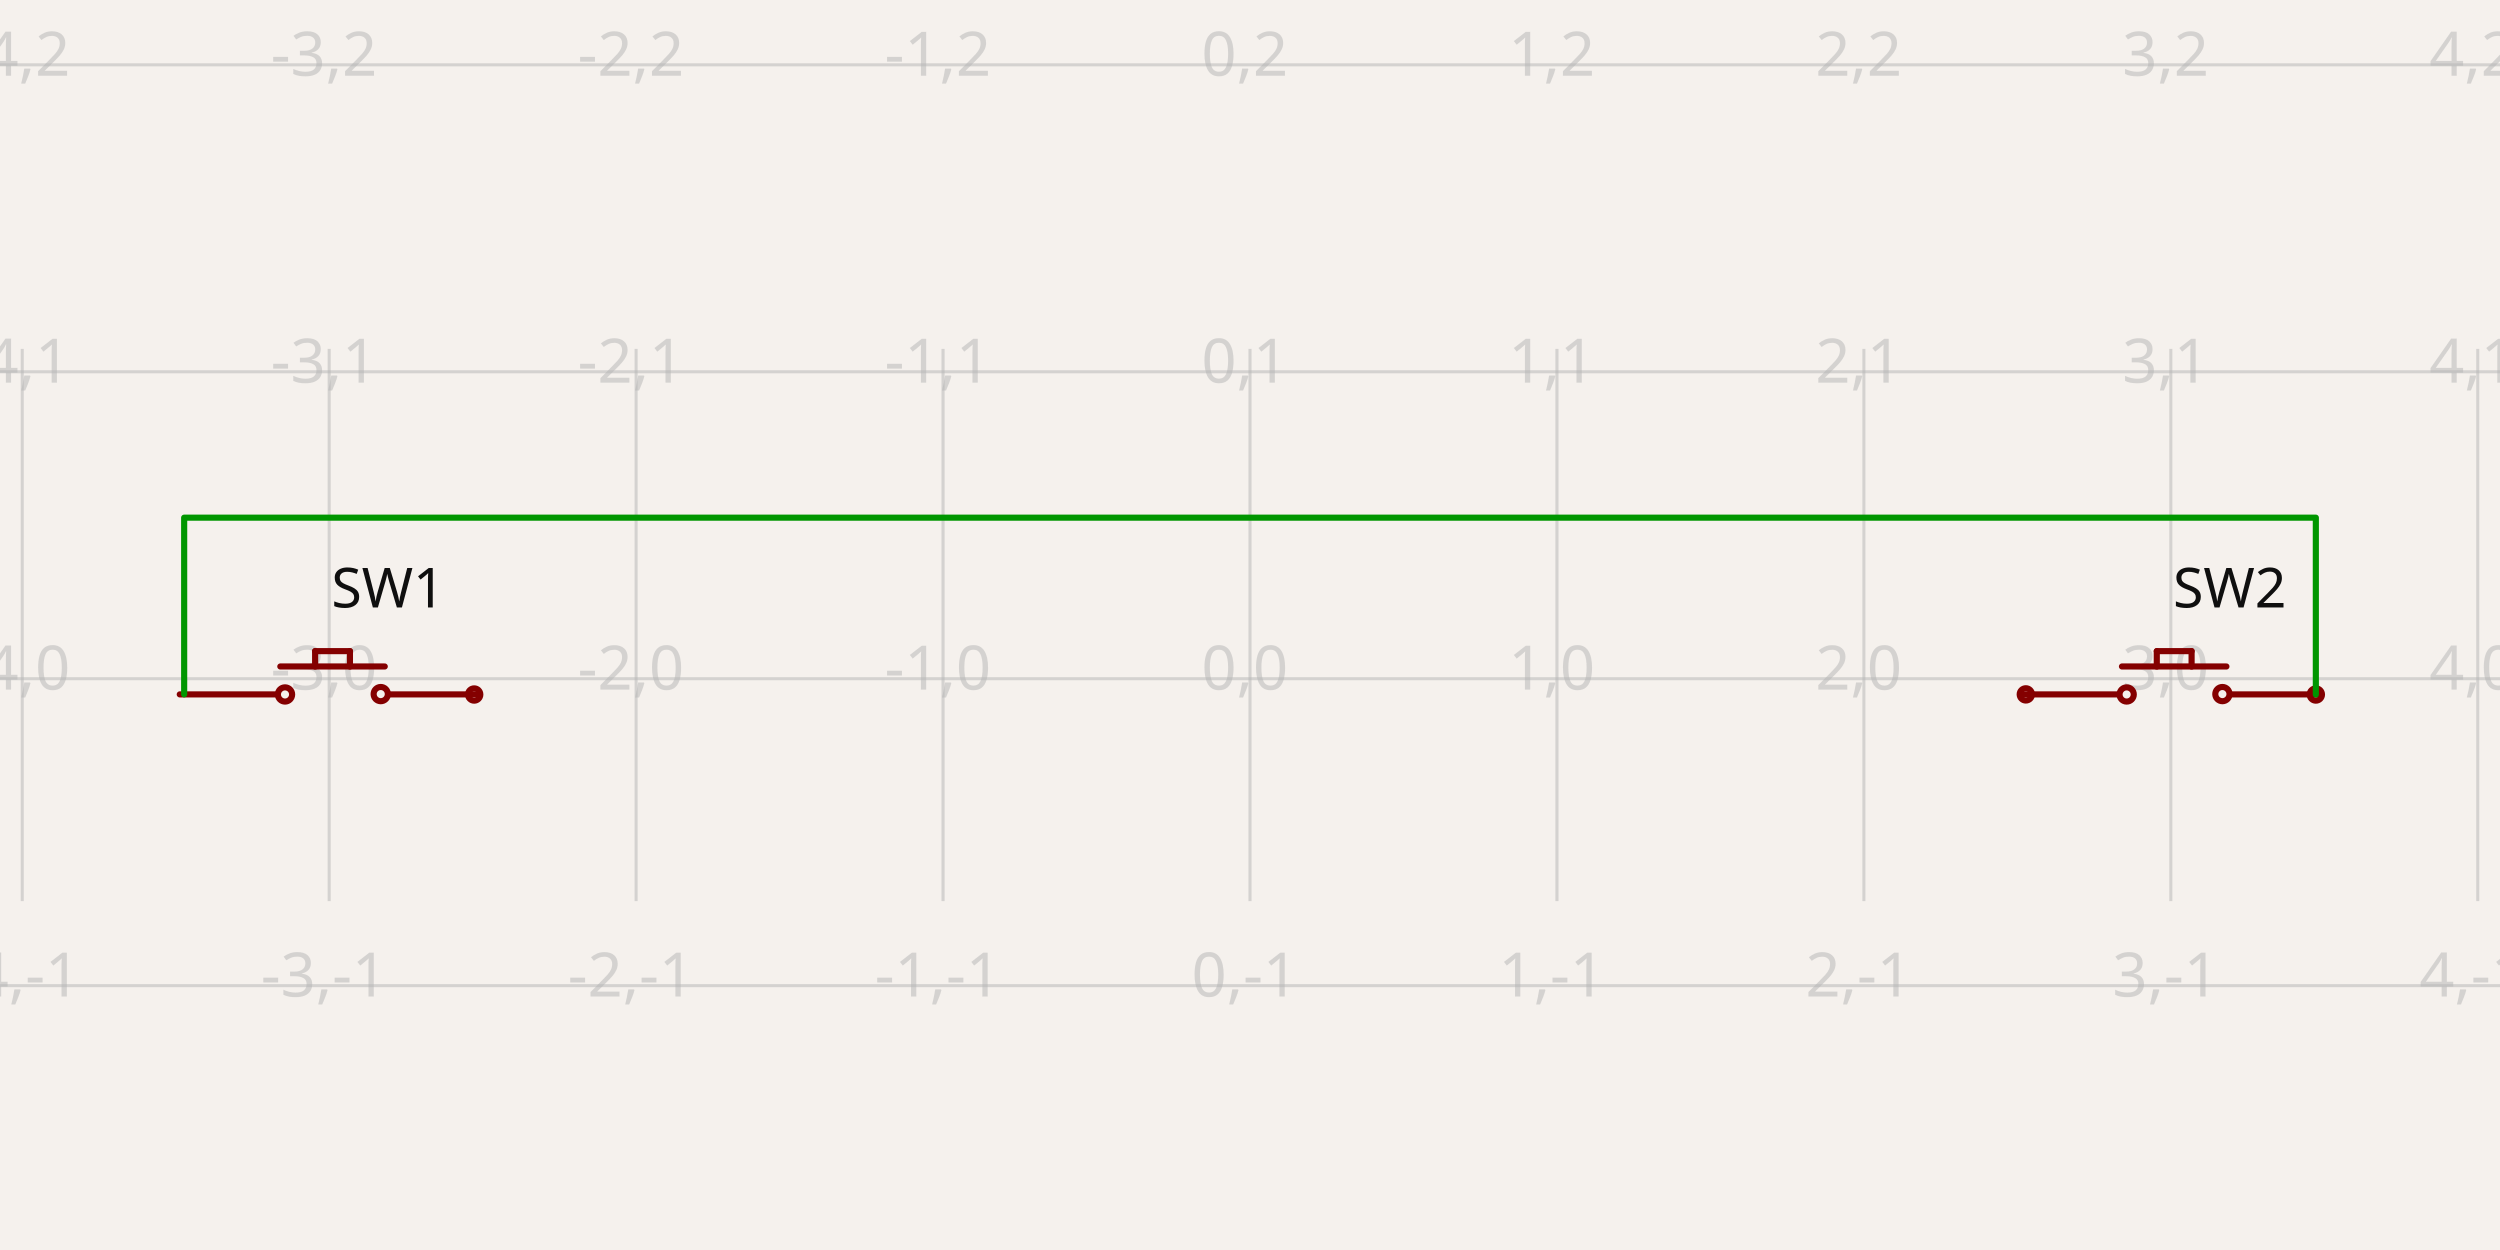
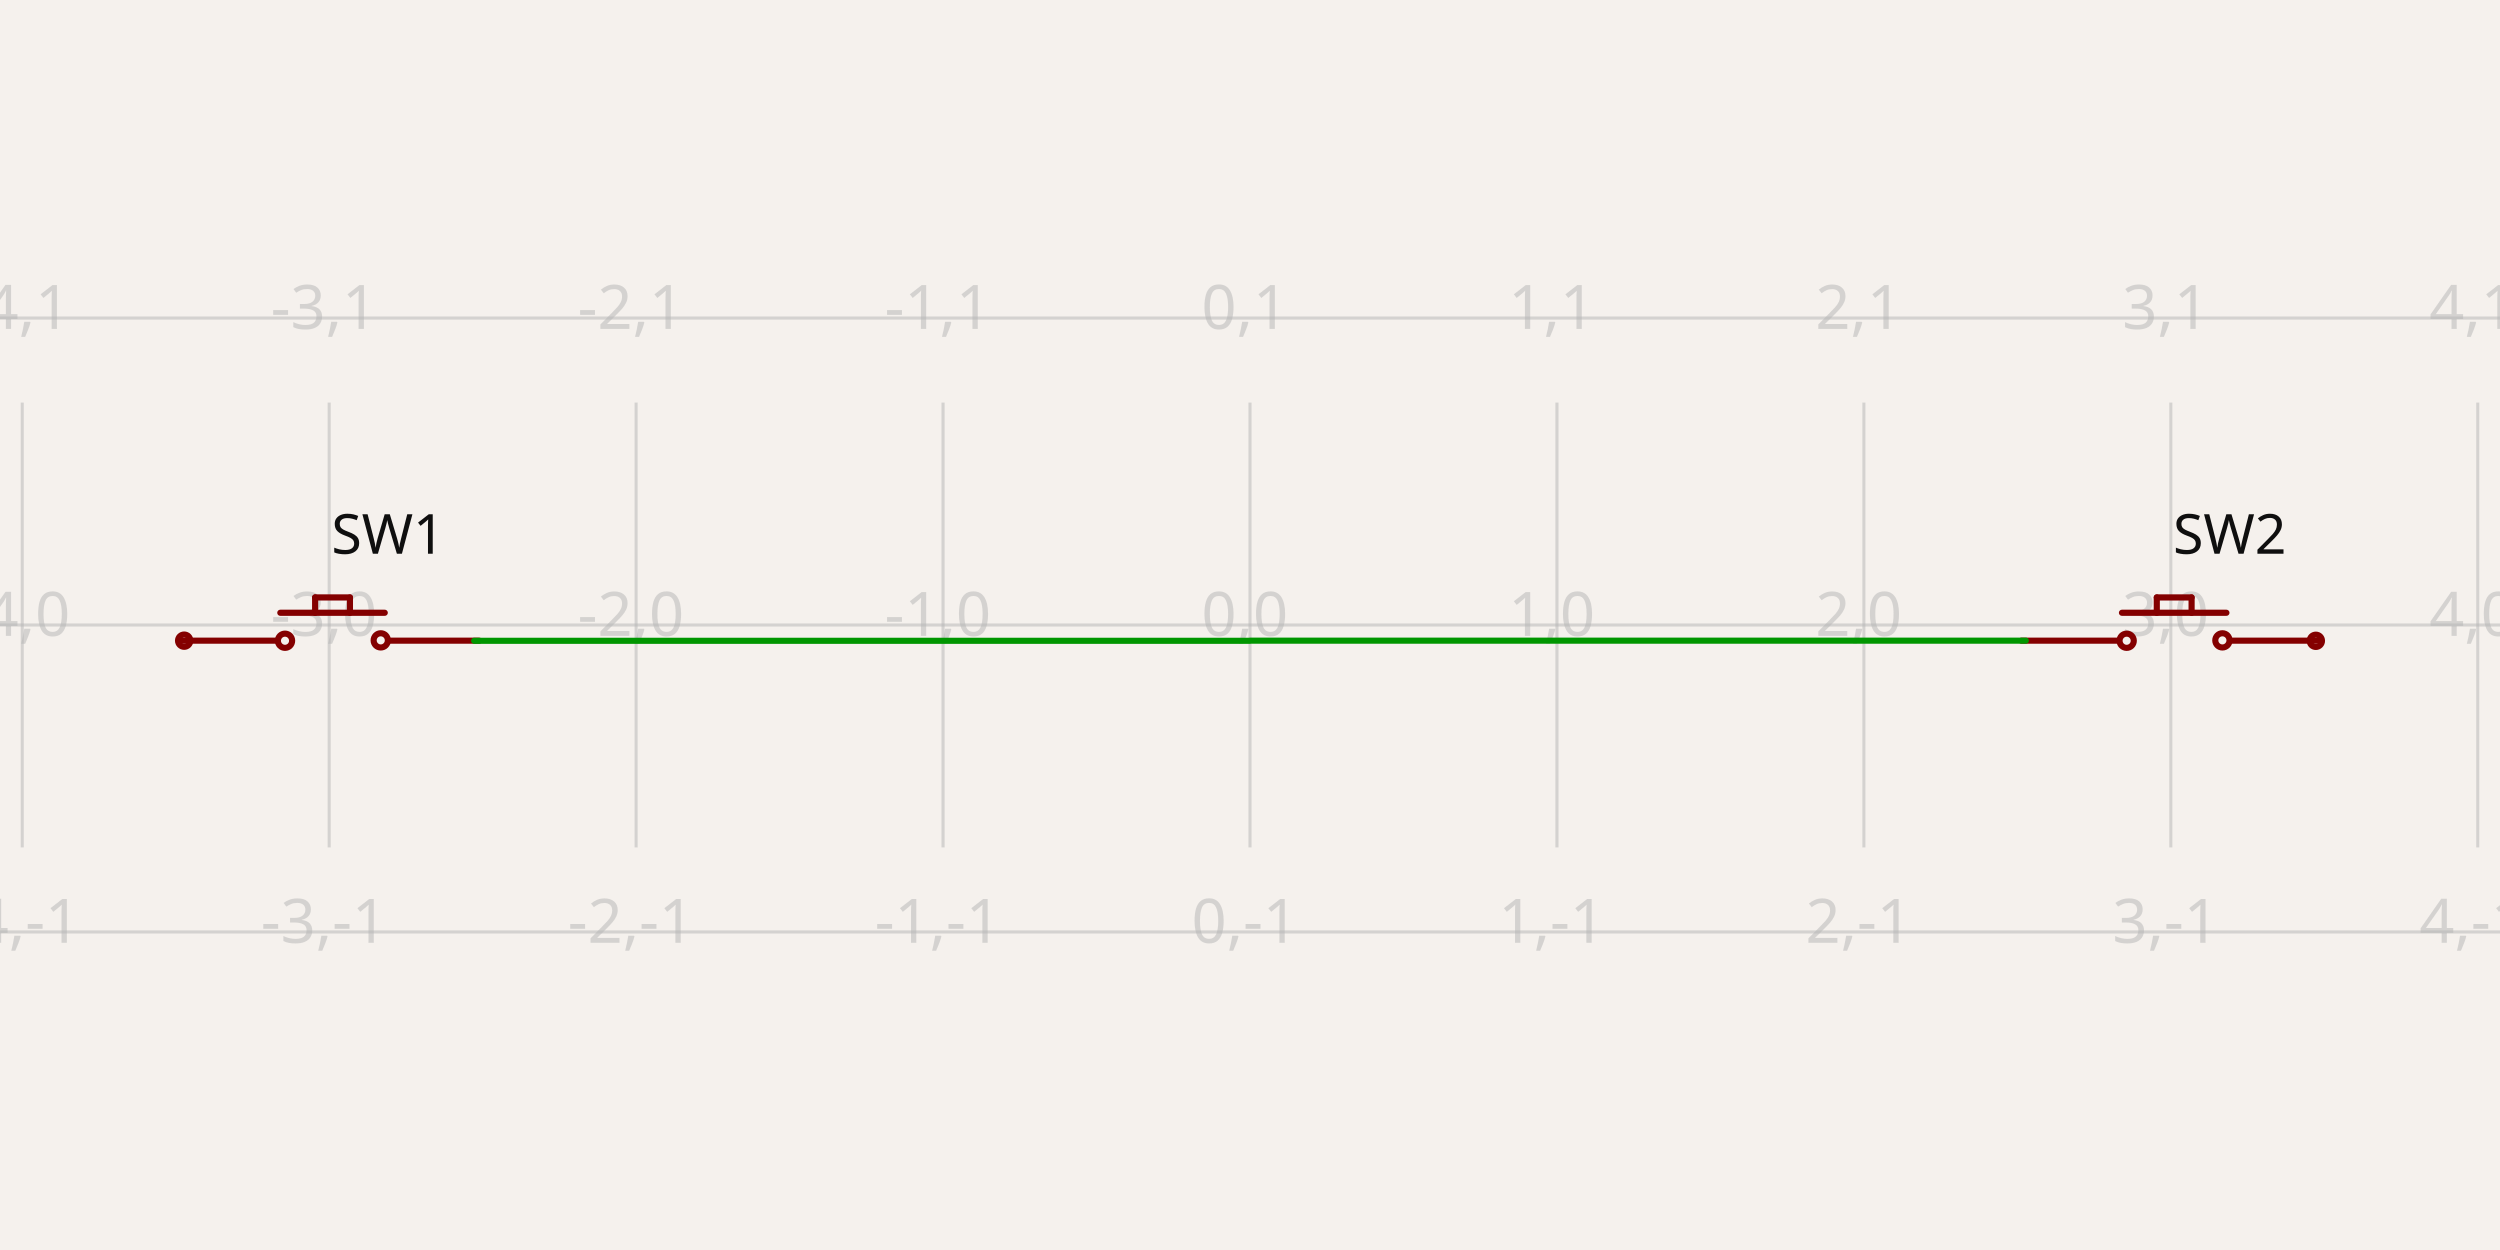
- <svg xmlns="http://www.w3.org/2000/svg" width="1200" height="600" style="background-color: rgb(245, 241, 237)" data-real-to-screen-transform="matrix(147.3326003618,0,0,-147.3326003618,600,325.7832050633)" data-software-used-string="@tscircuit/core@0.0.516">
+ <svg xmlns="http://www.w3.org/2000/svg" width="1200" height="600" style="background-color: rgb(245, 241, 237)" data-real-to-screen-transform="matrix(147.3326003618,0,0,-147.3326003618,600,300)" data-software-used-string="@tscircuit/core@0.0.614">
  <style>
              .boundary { fill: rgb(245, 241, 237); }
              .schematic-boundary { fill: none; stroke: #fff; }
              .component { fill: none; stroke: rgb(132, 0, 0); }
              .chip { fill: rgb(255, 255, 194); stroke: rgb(132, 0, 0); }
              .component-pin { fill: none; stroke: rgb(132, 0, 0); }
              .trace:hover {
                filter: invert(1);
              }
              .trace:hover .trace-crossing-outline {
                opacity: 0;
              }
              .trace:hover .trace-junction {
                filter: invert(1);
              }
              .text { font-family: sans-serif; fill: rgb(0, 150, 0); }
              .pin-number { fill: rgb(169, 0, 0); }
              .port-label { fill: rgb(0, 100, 100); }
              .component-name { fill: rgb(0, 100, 100); }
            </style>
  <rect class="boundary" x="0" y="0" width="1200" height="600" />
  <g class="grid">
-     <line x1="-136.663" y1="432.543" x2="-136.663" y2="167.457" stroke="rgb(181, 181, 181)" stroke-width="1.473" stroke-opacity="0.5" />
-     <line x1="10.67" y1="432.543" x2="10.67" y2="167.457" stroke="rgb(181, 181, 181)" stroke-width="1.473" stroke-opacity="0.5" />
-     <line x1="158.002" y1="432.543" x2="158.002" y2="167.457" stroke="rgb(181, 181, 181)" stroke-width="1.473" stroke-opacity="0.5" />
-     <line x1="305.335" y1="432.543" x2="305.335" y2="167.457" stroke="rgb(181, 181, 181)" stroke-width="1.473" stroke-opacity="0.5" />
-     <line x1="452.667" y1="432.543" x2="452.667" y2="167.457" stroke="rgb(181, 181, 181)" stroke-width="1.473" stroke-opacity="0.5" />
-     <line x1="600" y1="432.543" x2="600" y2="167.457" stroke="rgb(181, 181, 181)" stroke-width="1.473" stroke-opacity="0.5" />
-     <line x1="747.333" y1="432.543" x2="747.333" y2="167.457" stroke="rgb(181, 181, 181)" stroke-width="1.473" stroke-opacity="0.5" />
-     <line x1="894.665" y1="432.543" x2="894.665" y2="167.457" stroke="rgb(181, 181, 181)" stroke-width="1.473" stroke-opacity="0.5" />
-     <line x1="1041.998" y1="432.543" x2="1041.998" y2="167.457" stroke="rgb(181, 181, 181)" stroke-width="1.473" stroke-opacity="0.5" />
-     <line x1="1189.33" y1="432.543" x2="1189.33" y2="167.457" stroke="rgb(181, 181, 181)" stroke-width="1.473" stroke-opacity="0.5" />
-     <line x1="1336.663" y1="432.543" x2="1336.663" y2="167.457" stroke="rgb(181, 181, 181)" stroke-width="1.473" stroke-opacity="0.5" />
-     <line x1="1.2892087397631258e-10" y1="473.116" x2="1200" y2="473.116" stroke="rgb(181, 181, 181)" stroke-width="1.473" stroke-opacity="0.5" />
-     <line x1="1.2892087397631258e-10" y1="325.783" x2="1200" y2="325.783" stroke="rgb(181, 181, 181)" stroke-width="1.473" stroke-opacity="0.5" />
-     <line x1="1.2892087397631258e-10" y1="178.451" x2="1200" y2="178.451" stroke="rgb(181, 181, 181)" stroke-width="1.473" stroke-opacity="0.5" />
-     <line x1="1.2892087397631258e-10" y1="31.118" x2="1200" y2="31.118" stroke="rgb(181, 181, 181)" stroke-width="1.473" stroke-opacity="0.5" />
-     <text x="-139.163" y="468.116" fill="rgb(181, 181, 181)" font-size="29.467" fill-opacity="0.5" text-anchor="middle" dominant-baseline="middle" font-family="sans-serif">-5,-1</text>
-     <text x="-139.163" y="320.783" fill="rgb(181, 181, 181)" font-size="29.467" fill-opacity="0.5" text-anchor="middle" dominant-baseline="middle" font-family="sans-serif">-5,0</text>
-     <text x="-139.163" y="173.451" fill="rgb(181, 181, 181)" font-size="29.467" fill-opacity="0.5" text-anchor="middle" dominant-baseline="middle" font-family="sans-serif">-5,1</text>
-     <text x="-139.163" y="26.118" fill="rgb(181, 181, 181)" font-size="29.467" fill-opacity="0.5" text-anchor="middle" dominant-baseline="middle" font-family="sans-serif">-5,2</text>
-     <text x="8.17" y="468.116" fill="rgb(181, 181, 181)" font-size="29.467" fill-opacity="0.5" text-anchor="middle" dominant-baseline="middle" font-family="sans-serif">-4,-1</text>
-     <text x="8.17" y="320.783" fill="rgb(181, 181, 181)" font-size="29.467" fill-opacity="0.5" text-anchor="middle" dominant-baseline="middle" font-family="sans-serif">-4,0</text>
-     <text x="8.17" y="173.451" fill="rgb(181, 181, 181)" font-size="29.467" fill-opacity="0.5" text-anchor="middle" dominant-baseline="middle" font-family="sans-serif">-4,1</text>
-     <text x="8.17" y="26.118" fill="rgb(181, 181, 181)" font-size="29.467" fill-opacity="0.5" text-anchor="middle" dominant-baseline="middle" font-family="sans-serif">-4,2</text>
-     <text x="155.502" y="468.116" fill="rgb(181, 181, 181)" font-size="29.467" fill-opacity="0.5" text-anchor="middle" dominant-baseline="middle" font-family="sans-serif">-3,-1</text>
-     <text x="155.502" y="320.783" fill="rgb(181, 181, 181)" font-size="29.467" fill-opacity="0.5" text-anchor="middle" dominant-baseline="middle" font-family="sans-serif">-3,0</text>
-     <text x="155.502" y="173.451" fill="rgb(181, 181, 181)" font-size="29.467" fill-opacity="0.5" text-anchor="middle" dominant-baseline="middle" font-family="sans-serif">-3,1</text>
-     <text x="155.502" y="26.118" fill="rgb(181, 181, 181)" font-size="29.467" fill-opacity="0.5" text-anchor="middle" dominant-baseline="middle" font-family="sans-serif">-3,2</text>
-     <text x="302.835" y="468.116" fill="rgb(181, 181, 181)" font-size="29.467" fill-opacity="0.5" text-anchor="middle" dominant-baseline="middle" font-family="sans-serif">-2,-1</text>
-     <text x="302.835" y="320.783" fill="rgb(181, 181, 181)" font-size="29.467" fill-opacity="0.5" text-anchor="middle" dominant-baseline="middle" font-family="sans-serif">-2,0</text>
-     <text x="302.835" y="173.451" fill="rgb(181, 181, 181)" font-size="29.467" fill-opacity="0.5" text-anchor="middle" dominant-baseline="middle" font-family="sans-serif">-2,1</text>
-     <text x="302.835" y="26.118" fill="rgb(181, 181, 181)" font-size="29.467" fill-opacity="0.5" text-anchor="middle" dominant-baseline="middle" font-family="sans-serif">-2,2</text>
-     <text x="450.167" y="468.116" fill="rgb(181, 181, 181)" font-size="29.467" fill-opacity="0.5" text-anchor="middle" dominant-baseline="middle" font-family="sans-serif">-1,-1</text>
-     <text x="450.167" y="320.783" fill="rgb(181, 181, 181)" font-size="29.467" fill-opacity="0.5" text-anchor="middle" dominant-baseline="middle" font-family="sans-serif">-1,0</text>
-     <text x="450.167" y="173.451" fill="rgb(181, 181, 181)" font-size="29.467" fill-opacity="0.5" text-anchor="middle" dominant-baseline="middle" font-family="sans-serif">-1,1</text>
-     <text x="450.167" y="26.118" fill="rgb(181, 181, 181)" font-size="29.467" fill-opacity="0.5" text-anchor="middle" dominant-baseline="middle" font-family="sans-serif">-1,2</text>
-     <text x="597.5" y="468.116" fill="rgb(181, 181, 181)" font-size="29.467" fill-opacity="0.5" text-anchor="middle" dominant-baseline="middle" font-family="sans-serif">0,-1</text>
-     <text x="597.5" y="320.783" fill="rgb(181, 181, 181)" font-size="29.467" fill-opacity="0.5" text-anchor="middle" dominant-baseline="middle" font-family="sans-serif">0,0</text>
-     <text x="597.5" y="173.451" fill="rgb(181, 181, 181)" font-size="29.467" fill-opacity="0.5" text-anchor="middle" dominant-baseline="middle" font-family="sans-serif">0,1</text>
-     <text x="597.5" y="26.118" fill="rgb(181, 181, 181)" font-size="29.467" fill-opacity="0.5" text-anchor="middle" dominant-baseline="middle" font-family="sans-serif">0,2</text>
-     <text x="744.833" y="468.116" fill="rgb(181, 181, 181)" font-size="29.467" fill-opacity="0.5" text-anchor="middle" dominant-baseline="middle" font-family="sans-serif">1,-1</text>
-     <text x="744.833" y="320.783" fill="rgb(181, 181, 181)" font-size="29.467" fill-opacity="0.5" text-anchor="middle" dominant-baseline="middle" font-family="sans-serif">1,0</text>
-     <text x="744.833" y="173.451" fill="rgb(181, 181, 181)" font-size="29.467" fill-opacity="0.5" text-anchor="middle" dominant-baseline="middle" font-family="sans-serif">1,1</text>
-     <text x="744.833" y="26.118" fill="rgb(181, 181, 181)" font-size="29.467" fill-opacity="0.5" text-anchor="middle" dominant-baseline="middle" font-family="sans-serif">1,2</text>
-     <text x="892.165" y="468.116" fill="rgb(181, 181, 181)" font-size="29.467" fill-opacity="0.5" text-anchor="middle" dominant-baseline="middle" font-family="sans-serif">2,-1</text>
-     <text x="892.165" y="320.783" fill="rgb(181, 181, 181)" font-size="29.467" fill-opacity="0.5" text-anchor="middle" dominant-baseline="middle" font-family="sans-serif">2,0</text>
-     <text x="892.165" y="173.451" fill="rgb(181, 181, 181)" font-size="29.467" fill-opacity="0.5" text-anchor="middle" dominant-baseline="middle" font-family="sans-serif">2,1</text>
-     <text x="892.165" y="26.118" fill="rgb(181, 181, 181)" font-size="29.467" fill-opacity="0.5" text-anchor="middle" dominant-baseline="middle" font-family="sans-serif">2,2</text>
-     <text x="1039.498" y="468.116" fill="rgb(181, 181, 181)" font-size="29.467" fill-opacity="0.5" text-anchor="middle" dominant-baseline="middle" font-family="sans-serif">3,-1</text>
-     <text x="1039.498" y="320.783" fill="rgb(181, 181, 181)" font-size="29.467" fill-opacity="0.5" text-anchor="middle" dominant-baseline="middle" font-family="sans-serif">3,0</text>
-     <text x="1039.498" y="173.451" fill="rgb(181, 181, 181)" font-size="29.467" fill-opacity="0.5" text-anchor="middle" dominant-baseline="middle" font-family="sans-serif">3,1</text>
-     <text x="1039.498" y="26.118" fill="rgb(181, 181, 181)" font-size="29.467" fill-opacity="0.5" text-anchor="middle" dominant-baseline="middle" font-family="sans-serif">3,2</text>
-     <text x="1186.83" y="468.116" fill="rgb(181, 181, 181)" font-size="29.467" fill-opacity="0.5" text-anchor="middle" dominant-baseline="middle" font-family="sans-serif">4,-1</text>
-     <text x="1186.83" y="320.783" fill="rgb(181, 181, 181)" font-size="29.467" fill-opacity="0.5" text-anchor="middle" dominant-baseline="middle" font-family="sans-serif">4,0</text>
-     <text x="1186.83" y="173.451" fill="rgb(181, 181, 181)" font-size="29.467" fill-opacity="0.5" text-anchor="middle" dominant-baseline="middle" font-family="sans-serif">4,1</text>
-     <text x="1186.83" y="26.118" fill="rgb(181, 181, 181)" font-size="29.467" fill-opacity="0.5" text-anchor="middle" dominant-baseline="middle" font-family="sans-serif">4,2</text>
-     <text x="1334.163" y="468.116" fill="rgb(181, 181, 181)" font-size="29.467" fill-opacity="0.5" text-anchor="middle" dominant-baseline="middle" font-family="sans-serif">5,-1</text>
-     <text x="1334.163" y="320.783" fill="rgb(181, 181, 181)" font-size="29.467" fill-opacity="0.5" text-anchor="middle" dominant-baseline="middle" font-family="sans-serif">5,0</text>
-     <text x="1334.163" y="173.451" fill="rgb(181, 181, 181)" font-size="29.467" fill-opacity="0.5" text-anchor="middle" dominant-baseline="middle" font-family="sans-serif">5,1</text>
-     <text x="1334.163" y="26.118" fill="rgb(181, 181, 181)" font-size="29.467" fill-opacity="0.5" text-anchor="middle" dominant-baseline="middle" font-family="sans-serif">5,2</text>
+     <line x1="-136.663" y1="406.76" x2="-136.663" y2="193.24" stroke="rgb(181, 181, 181)" stroke-width="1.473" stroke-opacity="0.5" />
+     <line x1="10.67" y1="406.76" x2="10.67" y2="193.24" stroke="rgb(181, 181, 181)" stroke-width="1.473" stroke-opacity="0.5" />
+     <line x1="158.002" y1="406.76" x2="158.002" y2="193.24" stroke="rgb(181, 181, 181)" stroke-width="1.473" stroke-opacity="0.5" />
+     <line x1="305.335" y1="406.76" x2="305.335" y2="193.24" stroke="rgb(181, 181, 181)" stroke-width="1.473" stroke-opacity="0.5" />
+     <line x1="452.667" y1="406.76" x2="452.667" y2="193.24" stroke="rgb(181, 181, 181)" stroke-width="1.473" stroke-opacity="0.5" />
+     <line x1="600" y1="406.76" x2="600" y2="193.24" stroke="rgb(181, 181, 181)" stroke-width="1.473" stroke-opacity="0.5" />
+     <line x1="747.333" y1="406.76" x2="747.333" y2="193.24" stroke="rgb(181, 181, 181)" stroke-width="1.473" stroke-opacity="0.5" />
+     <line x1="894.665" y1="406.76" x2="894.665" y2="193.24" stroke="rgb(181, 181, 181)" stroke-width="1.473" stroke-opacity="0.5" />
+     <line x1="1041.998" y1="406.76" x2="1041.998" y2="193.24" stroke="rgb(181, 181, 181)" stroke-width="1.473" stroke-opacity="0.5" />
+     <line x1="1189.33" y1="406.76" x2="1189.33" y2="193.24" stroke="rgb(181, 181, 181)" stroke-width="1.473" stroke-opacity="0.5" />
+     <line x1="1336.663" y1="406.76" x2="1336.663" y2="193.24" stroke="rgb(181, 181, 181)" stroke-width="1.473" stroke-opacity="0.5" />
+     <line x1="1.2892087397631258e-10" y1="447.333" x2="1200" y2="447.333" stroke="rgb(181, 181, 181)" stroke-width="1.473" stroke-opacity="0.5" />
+     <line x1="1.2892087397631258e-10" y1="300" x2="1200" y2="300" stroke="rgb(181, 181, 181)" stroke-width="1.473" stroke-opacity="0.5" />
+     <line x1="1.2892087397631258e-10" y1="152.667" x2="1200" y2="152.667" stroke="rgb(181, 181, 181)" stroke-width="1.473" stroke-opacity="0.5" />
+     <text x="-139.163" y="442.333" fill="rgb(181, 181, 181)" font-size="29.467" fill-opacity="0.5" text-anchor="middle" dominant-baseline="middle" font-family="sans-serif">-5,-1</text>
+     <text x="-139.163" y="295" fill="rgb(181, 181, 181)" font-size="29.467" fill-opacity="0.5" text-anchor="middle" dominant-baseline="middle" font-family="sans-serif">-5,0</text>
+     <text x="-139.163" y="147.667" fill="rgb(181, 181, 181)" font-size="29.467" fill-opacity="0.5" text-anchor="middle" dominant-baseline="middle" font-family="sans-serif">-5,1</text>
+     <text x="8.17" y="442.333" fill="rgb(181, 181, 181)" font-size="29.467" fill-opacity="0.5" text-anchor="middle" dominant-baseline="middle" font-family="sans-serif">-4,-1</text>
+     <text x="8.17" y="295" fill="rgb(181, 181, 181)" font-size="29.467" fill-opacity="0.5" text-anchor="middle" dominant-baseline="middle" font-family="sans-serif">-4,0</text>
+     <text x="8.17" y="147.667" fill="rgb(181, 181, 181)" font-size="29.467" fill-opacity="0.5" text-anchor="middle" dominant-baseline="middle" font-family="sans-serif">-4,1</text>
+     <text x="155.502" y="442.333" fill="rgb(181, 181, 181)" font-size="29.467" fill-opacity="0.5" text-anchor="middle" dominant-baseline="middle" font-family="sans-serif">-3,-1</text>
+     <text x="155.502" y="295" fill="rgb(181, 181, 181)" font-size="29.467" fill-opacity="0.5" text-anchor="middle" dominant-baseline="middle" font-family="sans-serif">-3,0</text>
+     <text x="155.502" y="147.667" fill="rgb(181, 181, 181)" font-size="29.467" fill-opacity="0.5" text-anchor="middle" dominant-baseline="middle" font-family="sans-serif">-3,1</text>
+     <text x="302.835" y="442.333" fill="rgb(181, 181, 181)" font-size="29.467" fill-opacity="0.5" text-anchor="middle" dominant-baseline="middle" font-family="sans-serif">-2,-1</text>
+     <text x="302.835" y="295" fill="rgb(181, 181, 181)" font-size="29.467" fill-opacity="0.5" text-anchor="middle" dominant-baseline="middle" font-family="sans-serif">-2,0</text>
+     <text x="302.835" y="147.667" fill="rgb(181, 181, 181)" font-size="29.467" fill-opacity="0.5" text-anchor="middle" dominant-baseline="middle" font-family="sans-serif">-2,1</text>
+     <text x="450.167" y="442.333" fill="rgb(181, 181, 181)" font-size="29.467" fill-opacity="0.5" text-anchor="middle" dominant-baseline="middle" font-family="sans-serif">-1,-1</text>
+     <text x="450.167" y="295" fill="rgb(181, 181, 181)" font-size="29.467" fill-opacity="0.5" text-anchor="middle" dominant-baseline="middle" font-family="sans-serif">-1,0</text>
+     <text x="450.167" y="147.667" fill="rgb(181, 181, 181)" font-size="29.467" fill-opacity="0.5" text-anchor="middle" dominant-baseline="middle" font-family="sans-serif">-1,1</text>
+     <text x="597.5" y="442.333" fill="rgb(181, 181, 181)" font-size="29.467" fill-opacity="0.5" text-anchor="middle" dominant-baseline="middle" font-family="sans-serif">0,-1</text>
+     <text x="597.5" y="295" fill="rgb(181, 181, 181)" font-size="29.467" fill-opacity="0.5" text-anchor="middle" dominant-baseline="middle" font-family="sans-serif">0,0</text>
+     <text x="597.5" y="147.667" fill="rgb(181, 181, 181)" font-size="29.467" fill-opacity="0.5" text-anchor="middle" dominant-baseline="middle" font-family="sans-serif">0,1</text>
+     <text x="744.833" y="442.333" fill="rgb(181, 181, 181)" font-size="29.467" fill-opacity="0.5" text-anchor="middle" dominant-baseline="middle" font-family="sans-serif">1,-1</text>
+     <text x="744.833" y="295" fill="rgb(181, 181, 181)" font-size="29.467" fill-opacity="0.5" text-anchor="middle" dominant-baseline="middle" font-family="sans-serif">1,0</text>
+     <text x="744.833" y="147.667" fill="rgb(181, 181, 181)" font-size="29.467" fill-opacity="0.5" text-anchor="middle" dominant-baseline="middle" font-family="sans-serif">1,1</text>
+     <text x="892.165" y="442.333" fill="rgb(181, 181, 181)" font-size="29.467" fill-opacity="0.5" text-anchor="middle" dominant-baseline="middle" font-family="sans-serif">2,-1</text>
+     <text x="892.165" y="295" fill="rgb(181, 181, 181)" font-size="29.467" fill-opacity="0.5" text-anchor="middle" dominant-baseline="middle" font-family="sans-serif">2,0</text>
+     <text x="892.165" y="147.667" fill="rgb(181, 181, 181)" font-size="29.467" fill-opacity="0.5" text-anchor="middle" dominant-baseline="middle" font-family="sans-serif">2,1</text>
+     <text x="1039.498" y="442.333" fill="rgb(181, 181, 181)" font-size="29.467" fill-opacity="0.5" text-anchor="middle" dominant-baseline="middle" font-family="sans-serif">3,-1</text>
+     <text x="1039.498" y="295" fill="rgb(181, 181, 181)" font-size="29.467" fill-opacity="0.5" text-anchor="middle" dominant-baseline="middle" font-family="sans-serif">3,0</text>
+     <text x="1039.498" y="147.667" fill="rgb(181, 181, 181)" font-size="29.467" fill-opacity="0.5" text-anchor="middle" dominant-baseline="middle" font-family="sans-serif">3,1</text>
+     <text x="1186.83" y="442.333" fill="rgb(181, 181, 181)" font-size="29.467" fill-opacity="0.5" text-anchor="middle" dominant-baseline="middle" font-family="sans-serif">4,-1</text>
+     <text x="1186.83" y="295" fill="rgb(181, 181, 181)" font-size="29.467" fill-opacity="0.5" text-anchor="middle" dominant-baseline="middle" font-family="sans-serif">4,0</text>
+     <text x="1186.83" y="147.667" fill="rgb(181, 181, 181)" font-size="29.467" fill-opacity="0.5" text-anchor="middle" dominant-baseline="middle" font-family="sans-serif">4,1</text>
+     <text x="1334.163" y="442.333" fill="rgb(181, 181, 181)" font-size="29.467" fill-opacity="0.5" text-anchor="middle" dominant-baseline="middle" font-family="sans-serif">5,-1</text>
+     <text x="1334.163" y="295" fill="rgb(181, 181, 181)" font-size="29.467" fill-opacity="0.5" text-anchor="middle" dominant-baseline="middle" font-family="sans-serif">5,0</text>
+     <text x="1334.163" y="147.667" fill="rgb(181, 181, 181)" font-size="29.467" fill-opacity="0.5" text-anchor="middle" dominant-baseline="middle" font-family="sans-serif">5,1</text>
  </g>
  <g data-circuit-json-type="schematic_component" data-schematic-component-id="schematic_component_0">
-     <rect class="component-overlay" x="86.283" y="312.55" width="143.73" height="20.761" fill="transparent" />
-     <path d="M 151.26 312.55 L 151.26 319.96" stroke="rgb(132, 0, 0)" fill="none" stroke-width="2.947px" stroke-linecap="round" />
-     <path d="M 151.26 312.55 L 167.97 312.55" stroke="rgb(132, 0, 0)" fill="none" stroke-width="2.947px" stroke-linecap="round" />
-     <path d="M 167.97 312.55 L 167.97 319.96" stroke="rgb(132, 0, 0)" fill="none" stroke-width="2.947px" stroke-linecap="round" />
-     <path d="M 86.283 333.308 L 132.59 333.308" stroke="rgb(132, 0, 0)" fill="none" stroke-width="2.947px" stroke-linecap="round" />
-     <path d="M 134.551 319.912 L 184.679 319.912" stroke="rgb(132, 0, 0)" fill="none" stroke-width="2.947px" stroke-linecap="round" />
-     <path d="M 186.897 333.311 L 230.013 333.311" stroke="rgb(132, 0, 0)" fill="none" stroke-width="2.947px" stroke-linecap="round" />
-     <text x="159.081" y="282.376" fill="rgb(15, 15, 15)" font-family="sans-serif" text-anchor="start" dominant-baseline="middle" font-size="26.52px">SW1</text>
-     <text x="134.327" y="358.877" fill="rgb(15, 15, 15)" font-family="sans-serif" text-anchor="start" dominant-baseline="middle" font-size="26.52px" />
-     <circle cx="227.605" cy="333.368" r="2.947px" stroke-width="2.947px" fill="none" stroke="rgb(132, 0, 0)" />
-     <circle cx="136.805" cy="333.342" r="3.417px" stroke-width="2.947px" fill="none" stroke="rgb(132, 0, 0)" />
-     <circle cx="182.759" cy="333.162" r="3.417px" stroke-width="2.947px" fill="none" stroke="rgb(132, 0, 0)" />
+     <rect class="component-overlay" x="86.283" y="286.767" width="143.73" height="20.761" fill="transparent" />
+     <path d="M 151.26 286.767 L 151.26 294.177" stroke="rgb(132, 0, 0)" fill="none" stroke-width="2.947px" stroke-linecap="round" />
+     <path d="M 151.26 286.767 L 167.97 286.767" stroke="rgb(132, 0, 0)" fill="none" stroke-width="2.947px" stroke-linecap="round" />
+     <path d="M 167.97 286.767 L 167.97 294.177" stroke="rgb(132, 0, 0)" fill="none" stroke-width="2.947px" stroke-linecap="round" />
+     <path d="M 86.283 307.524 L 132.59 307.524" stroke="rgb(132, 0, 0)" fill="none" stroke-width="2.947px" stroke-linecap="round" />
+     <path d="M 134.551 294.129 L 184.679 294.129" stroke="rgb(132, 0, 0)" fill="none" stroke-width="2.947px" stroke-linecap="round" />
+     <path d="M 186.897 307.528 L 230.013 307.528" stroke="rgb(132, 0, 0)" fill="none" stroke-width="2.947px" stroke-linecap="round" />
+     <text x="159.081" y="256.593" fill="rgb(15, 15, 15)" font-family="sans-serif" text-anchor="start" dominant-baseline="middle" font-size="26.52px">SW1</text>
+     <text x="134.327" y="333.094" fill="rgb(15, 15, 15)" font-family="sans-serif" text-anchor="start" dominant-baseline="middle" font-size="26.52px" />
+     <circle cx="88.4" cy="307.52" r="2.947px" stroke-width="2.947px" fill="none" stroke="rgb(132, 0, 0)" />
+     <circle cx="136.805" cy="307.558" r="3.417px" stroke-width="2.947px" fill="none" stroke="rgb(132, 0, 0)" />
+     <circle cx="182.759" cy="307.378" r="3.417px" stroke-width="2.947px" fill="none" stroke="rgb(132, 0, 0)" />
  </g>
  <g data-circuit-json-type="schematic_component" data-schematic-component-id="schematic_component_1">
-     <rect class="component-overlay" x="970.278" y="312.55" width="143.73" height="20.761" fill="transparent" />
-     <path d="M 1035.256 312.55 L 1035.256 319.96" stroke="rgb(132, 0, 0)" fill="none" stroke-width="2.947px" stroke-linecap="round" />
-     <path d="M 1035.256 312.55 L 1051.965 312.55" stroke="rgb(132, 0, 0)" fill="none" stroke-width="2.947px" stroke-linecap="round" />
-     <path d="M 1051.965 312.55 L 1051.965 319.96" stroke="rgb(132, 0, 0)" fill="none" stroke-width="2.947px" stroke-linecap="round" />
-     <path d="M 970.278 333.308 L 1016.586 333.308" stroke="rgb(132, 0, 0)" fill="none" stroke-width="2.947px" stroke-linecap="round" />
-     <path d="M 1018.547 319.912 L 1068.674 319.912" stroke="rgb(132, 0, 0)" fill="none" stroke-width="2.947px" stroke-linecap="round" />
-     <path d="M 1070.892 333.311 L 1114.009 333.311" stroke="rgb(132, 0, 0)" fill="none" stroke-width="2.947px" stroke-linecap="round" />
-     <text x="1043.076" y="282.376" fill="rgb(15, 15, 15)" font-family="sans-serif" text-anchor="start" dominant-baseline="middle" font-size="26.52px">SW2</text>
-     <text x="1018.323" y="358.877" fill="rgb(15, 15, 15)" font-family="sans-serif" text-anchor="start" dominant-baseline="middle" font-size="26.52px" />
-     <circle cx="972.395" cy="333.304" r="2.947px" stroke-width="2.947px" fill="none" stroke="rgb(132, 0, 0)" />
-     <circle cx="1111.6" cy="333.368" r="2.947px" stroke-width="2.947px" fill="none" stroke="rgb(132, 0, 0)" />
-     <circle cx="1020.801" cy="333.342" r="3.417px" stroke-width="2.947px" fill="none" stroke="rgb(132, 0, 0)" />
-     <circle cx="1066.754" cy="333.162" r="3.417px" stroke-width="2.947px" fill="none" stroke="rgb(132, 0, 0)" />
+     <rect class="component-overlay" x="970.278" y="286.767" width="143.73" height="20.761" fill="transparent" />
+     <path d="M 1035.256 286.767 L 1035.256 294.177" stroke="rgb(132, 0, 0)" fill="none" stroke-width="2.947px" stroke-linecap="round" />
+     <path d="M 1035.256 286.767 L 1051.965 286.767" stroke="rgb(132, 0, 0)" fill="none" stroke-width="2.947px" stroke-linecap="round" />
+     <path d="M 1051.965 286.767 L 1051.965 294.177" stroke="rgb(132, 0, 0)" fill="none" stroke-width="2.947px" stroke-linecap="round" />
+     <path d="M 970.278 307.524 L 1016.586 307.524" stroke="rgb(132, 0, 0)" fill="none" stroke-width="2.947px" stroke-linecap="round" />
+     <path d="M 1018.547 294.129 L 1068.674 294.129" stroke="rgb(132, 0, 0)" fill="none" stroke-width="2.947px" stroke-linecap="round" />
+     <path d="M 1070.892 307.528 L 1114.009 307.528" stroke="rgb(132, 0, 0)" fill="none" stroke-width="2.947px" stroke-linecap="round" />
+     <text x="1043.076" y="256.593" fill="rgb(15, 15, 15)" font-family="sans-serif" text-anchor="start" dominant-baseline="middle" font-size="26.52px">SW2</text>
+     <text x="1018.323" y="333.094" fill="rgb(15, 15, 15)" font-family="sans-serif" text-anchor="start" dominant-baseline="middle" font-size="26.52px" />
+     <circle cx="1111.6" cy="307.585" r="2.947px" stroke-width="2.947px" fill="none" stroke="rgb(132, 0, 0)" />
+     <circle cx="1020.801" cy="307.558" r="3.417px" stroke-width="2.947px" fill="none" stroke="rgb(132, 0, 0)" />
+     <circle cx="1066.754" cy="307.378" r="3.417px" stroke-width="2.947px" fill="none" stroke="rgb(132, 0, 0)" />
  </g>
  <g class="trace" data-circuit-json-type="schematic_trace" data-schematic-trace-id="schematic_trace_0">
-     <path d="M 88.4 333.304 L 88.4 248.49 L 1111.6 248.49 L 1111.6 311.268 L 1111.6 333.368" class="trace-invisible-hover-outline" stroke="rgb(0, 150, 0)" fill="none" stroke-width="23.573px" stroke-linecap="round" opacity="0" stroke-linejoin="round" />
-     <path d="M 88.4 333.304 L 88.4 248.49 L 1111.6 248.49 L 1111.6 311.268 L 1111.6 333.368" stroke="rgb(0, 150, 0)" fill="none" stroke-width="2.947px" stroke-linecap="round" stroke-linejoin="round" />
+     <path d="M 227.605 307.585 L 302.084 307.585 L 600 307.585 L 600 307.52 L 897.916 307.52 L 972.395 307.52" class="trace-invisible-hover-outline" stroke="rgb(0, 150, 0)" fill="none" stroke-width="23.573px" stroke-linecap="round" opacity="0" stroke-linejoin="round" />
+     <path d="M 227.605 307.585 L 302.084 307.585 L 600 307.585 L 600 307.52 L 897.916 307.52 L 972.395 307.52" stroke="rgb(0, 150, 0)" fill="none" stroke-width="2.947px" stroke-linecap="round" stroke-linejoin="round" />
+   </g>
+   <g class="schematic-port-hover" data-schematic-port-id="source_port_0">
+     <circle cx="88.4" cy="307.52" r="5.893" fill="red" opacity="0" />
+   </g>
+   <g class="schematic-port-hover" data-schematic-port-id="source_port_1">
+     <circle cx="227.605" cy="307.585" r="5.893" fill="red" opacity="0" />
+   </g>
+   <g class="schematic-port-hover" data-schematic-port-id="source_port_4">
+     <circle cx="972.395" cy="307.52" r="5.893" fill="red" opacity="0" />
+   </g>
+   <g class="schematic-port-hover" data-schematic-port-id="source_port_5">
+     <circle cx="1111.6" cy="307.585" r="5.893" fill="red" opacity="0" />
  </g>
</svg>
